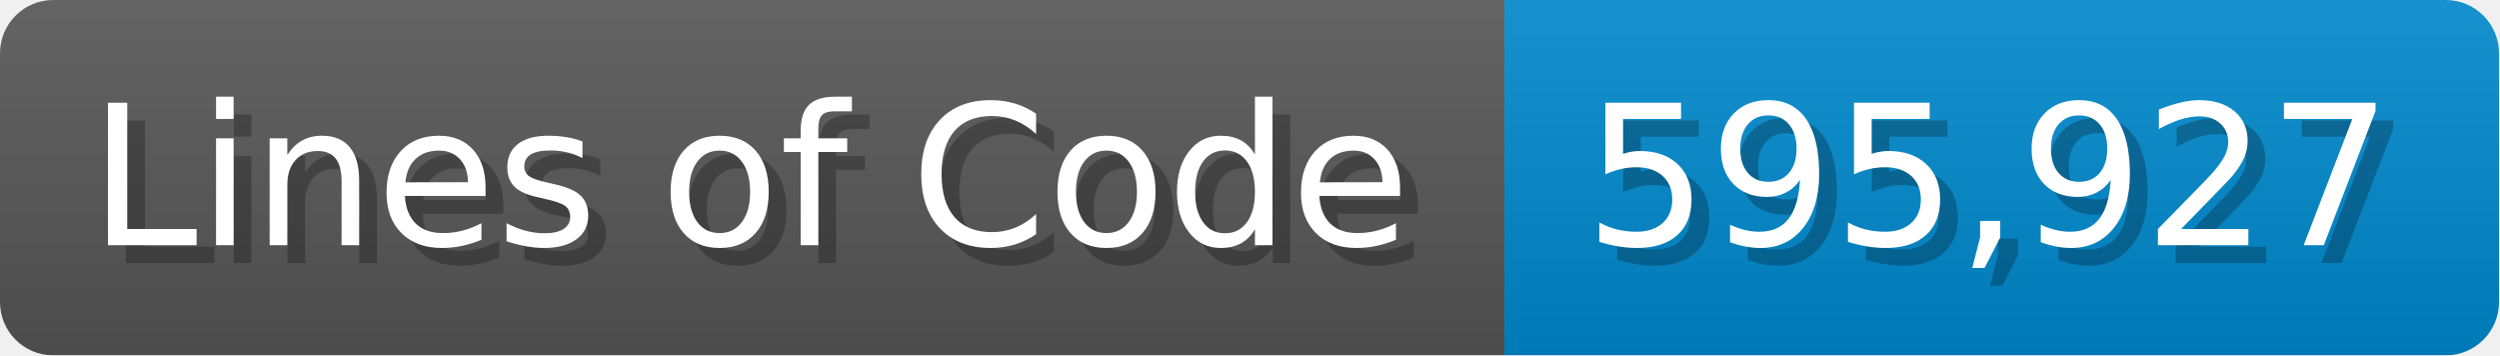
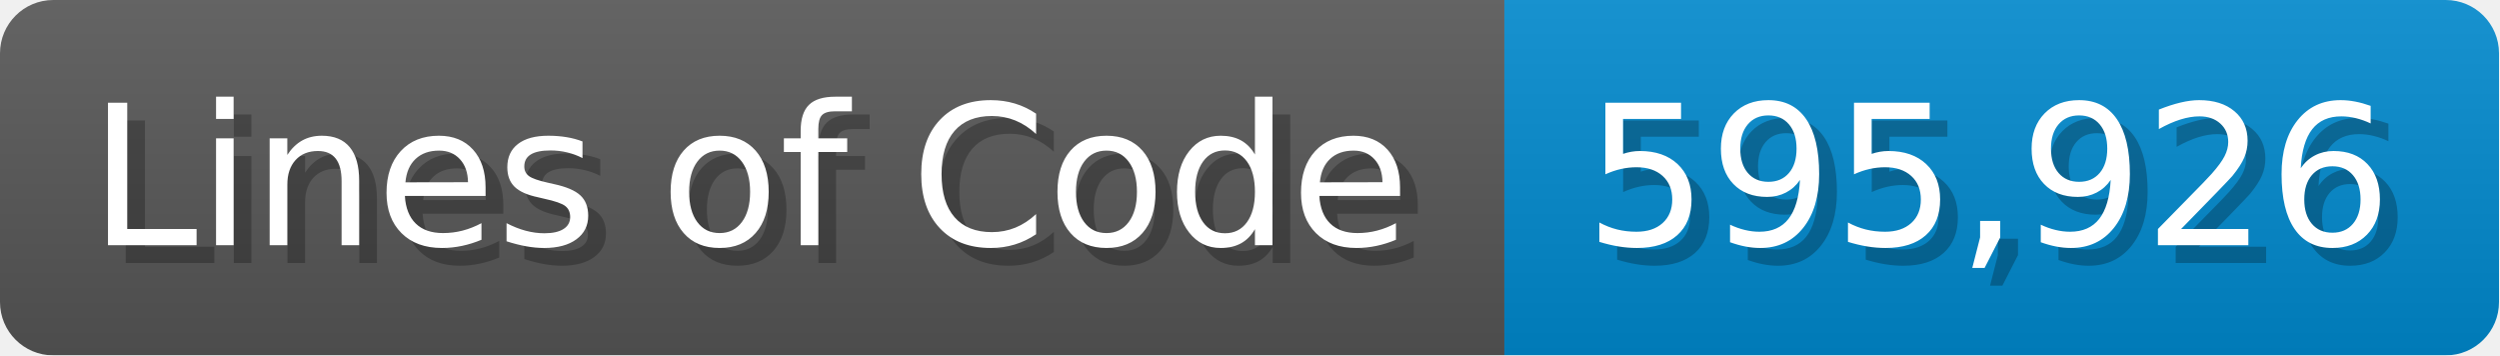
<svg xmlns="http://www.w3.org/2000/svg" width="140.7" height="20" viewBox="0 0 1407 200">
  <linearGradient id="a" x2="0" y2="100%">
    <stop offset="0" stop-opacity=".1" stop-color="#EEE" />
    <stop offset="1" stop-opacity=".1" />
  </linearGradient>
  <mask id="m">
    <rect width="1407" height="200" rx="30" fill="#FFF" />
  </mask>
  <g mask="url(#m)">
    <rect width="847" height="200" fill="#555" />
    <rect width="560" height="200" fill="#08C" x="847" />
    <rect width="1407" height="200" fill="url(#a)" />
  </g>
  <g fill="#fff" text-anchor="start" font-family="Verdana,DejaVu Sans,sans-serif" font-size="110">
    <text x="60" y="148" textLength="747" fill="#000" opacity="0.25">Lines of Code</text>
    <text x="50" y="138" textLength="747">Lines of Code</text>
-     <text x="902" y="148" textLength="460" fill="#000" opacity="0.25">595,927</text>
-     <text x="892" y="138" textLength="460">595,927</text>
+     <text x="902" y="148" textLength="460" fill="#000" opacity="0.25">595,926</text>
+     <text x="892" y="138" textLength="460">595,926</text>
  </g>
</svg>
